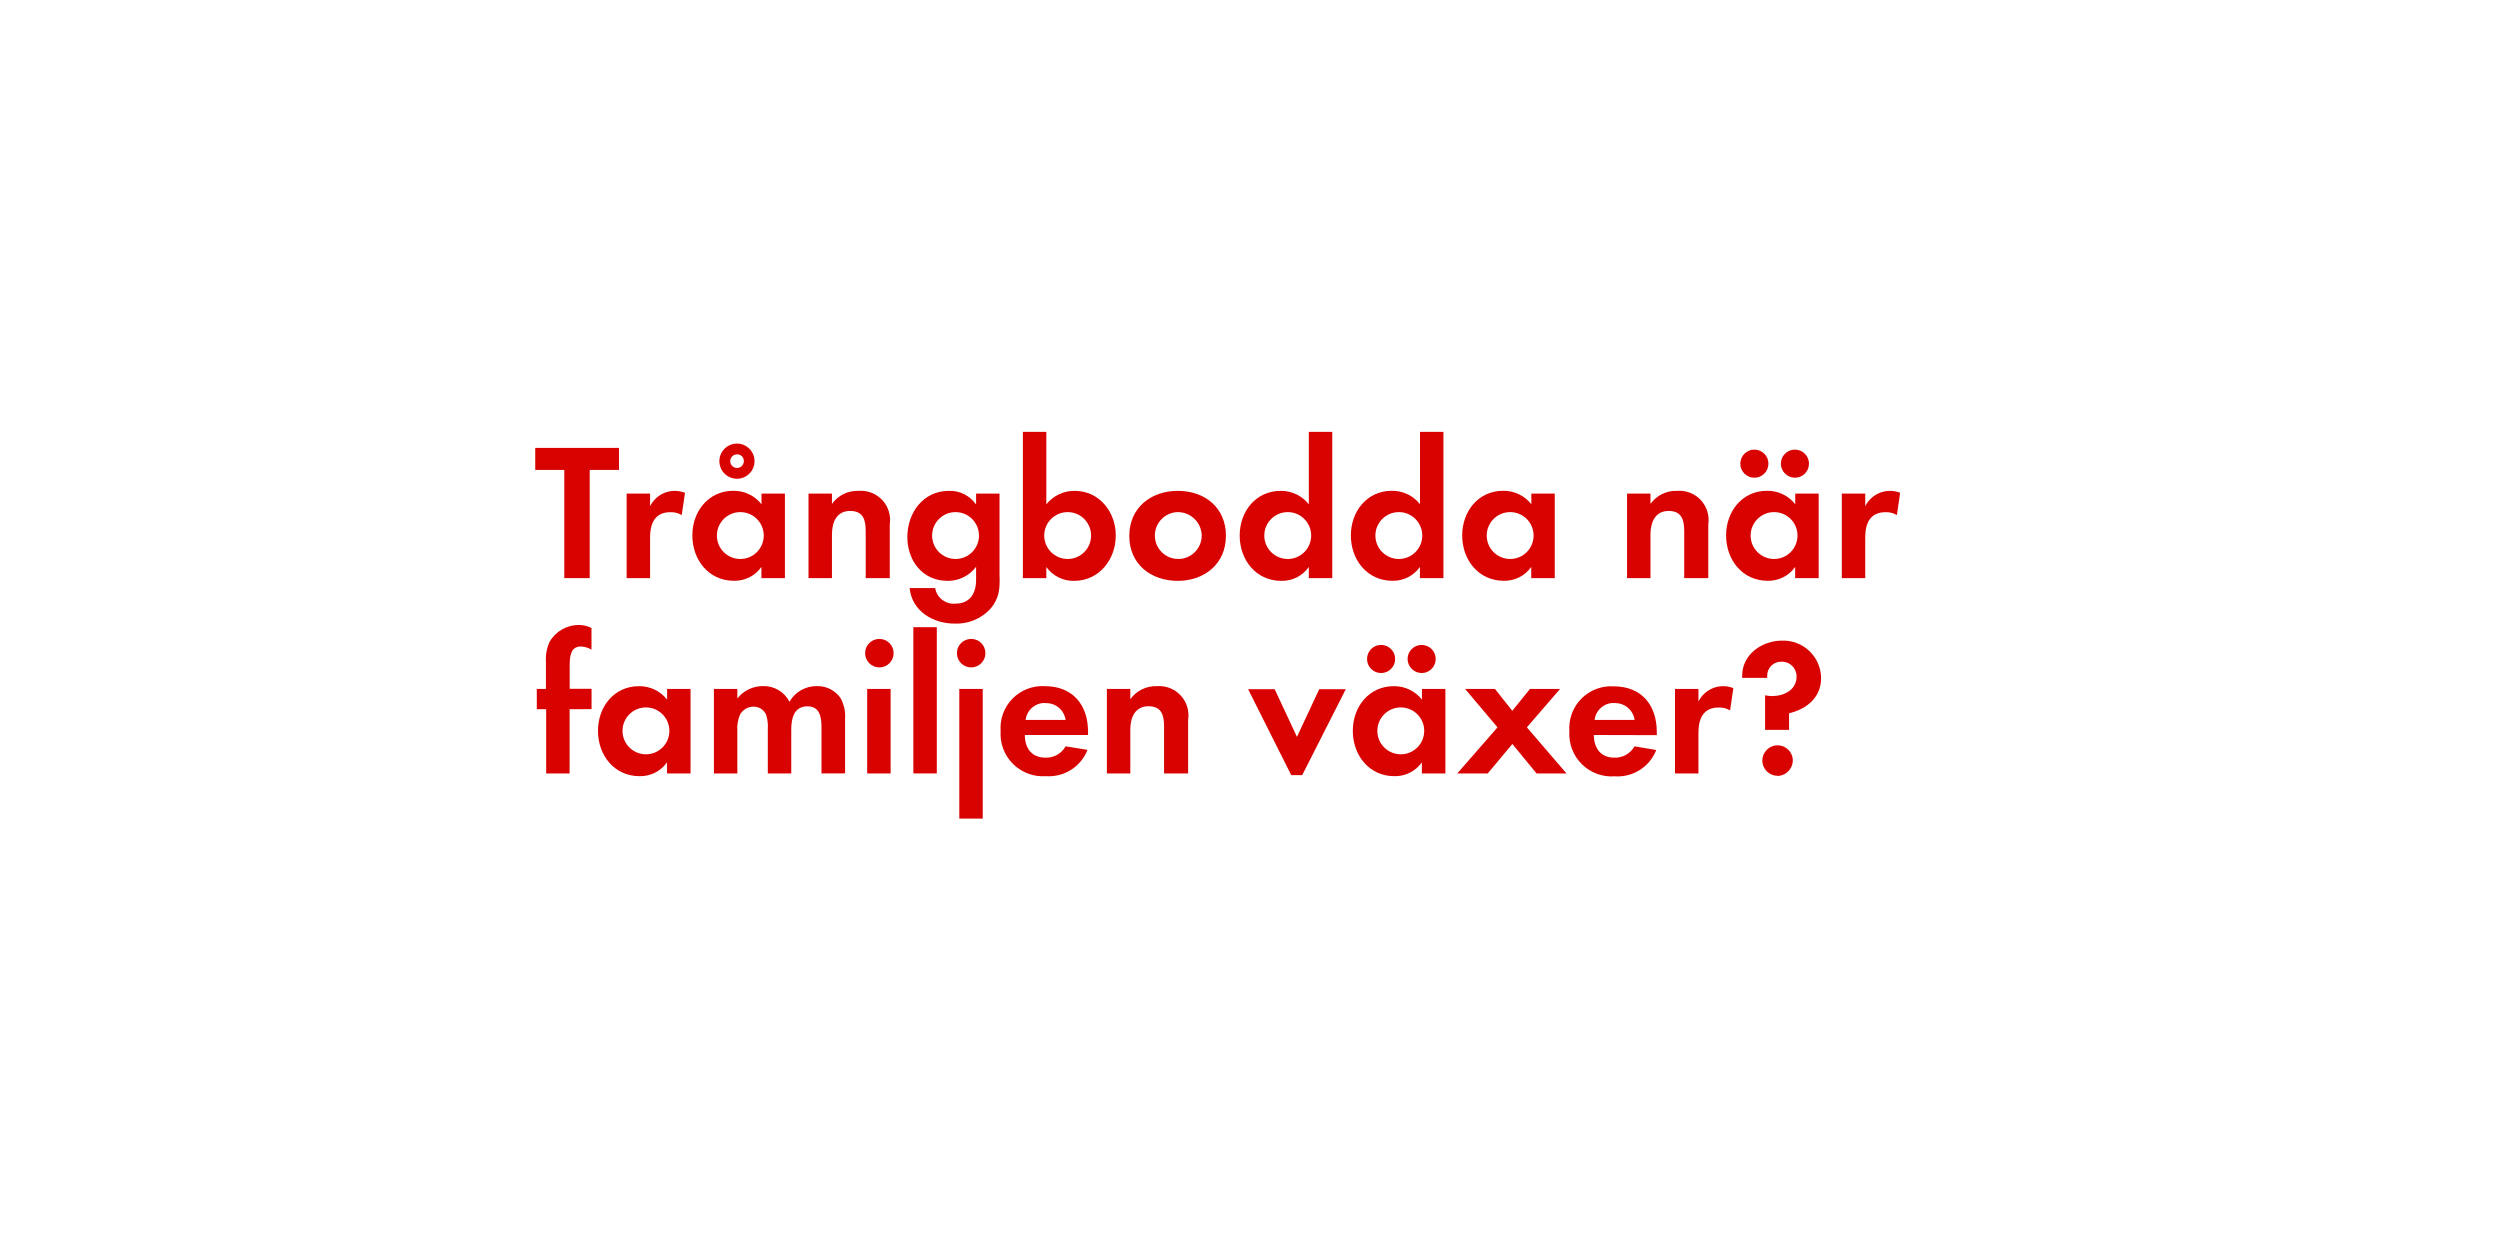
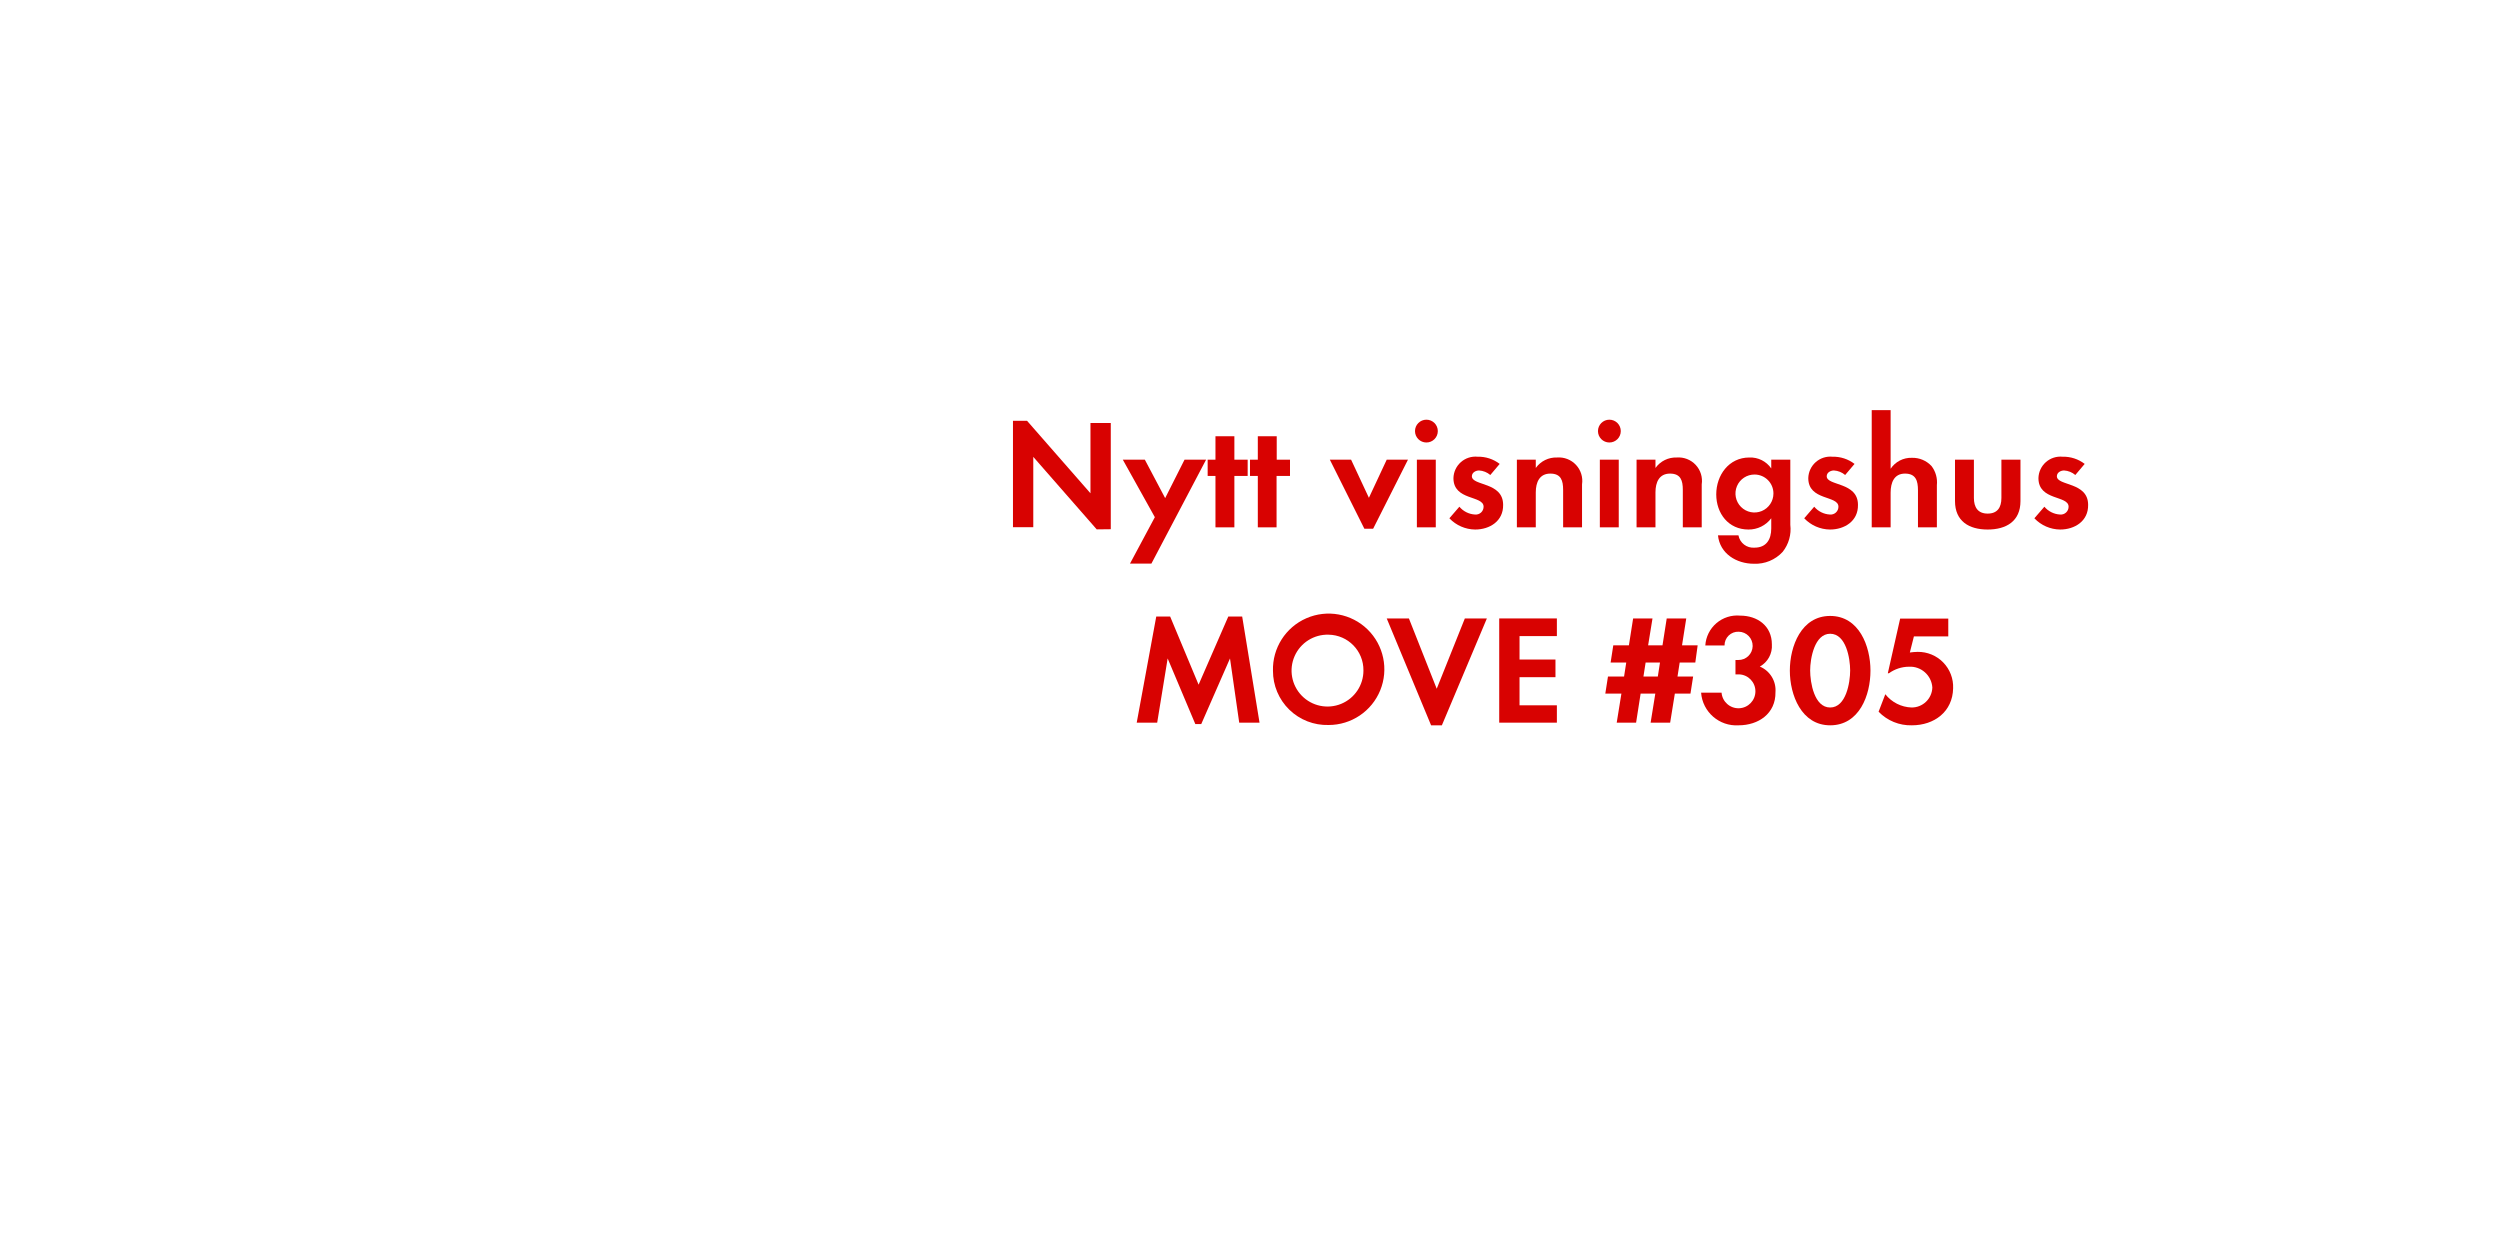
<svg xmlns="http://www.w3.org/2000/svg" id="Layer_1" data-name="Layer 1" viewBox="0 0 320 160">
  <defs>
    <style>.cls-1{fill:#d80201;}</style>
  </defs>
-   <path class="cls-1" d="M75.48,60.15V74H72.23V60.15H68.51V57.33H79.23v2.82Z" />
-   <path class="cls-1" d="M87.26,65.93a2.68,2.68,0,0,0-1.45-.37c-2,0-2.6,1.45-2.6,3.25V74h-3V63.18h3V64.8a3.53,3.53,0,0,1,4.47-1.72Z" />
-   <path class="cls-1" d="M97.46,74V72.57a4.18,4.18,0,0,1-3.52,1.77c-3.25,0-5.32-2.7-5.32-5.8s2.07-5.72,5.25-5.72a4.51,4.51,0,0,1,3.6,1.72V63.18h3V74Zm-2.7-8.45a3,3,0,1,0,3,3A3,3,0,0,0,94.76,65.55Zm-.43-4.27a2.25,2.25,0,0,1,0-4.5,2.25,2.25,0,0,1,0,4.5Zm0-3.12a.87.87,0,1,0,.88.88A.85.85,0,0,0,94.33,58.15Z" />
-   <path class="cls-1" d="M110.81,74V68c0-1.47-.32-2.6-2-2.6s-2.32,1.38-2.32,3V74h-3V63.18h3V64.5a4,4,0,0,1,3.4-1.67,3.74,3.74,0,0,1,4,4.3V74Z" />
-   <path class="cls-1" d="M126.78,77.92a5.9,5.9,0,0,1-4.6,1.9c-2.77,0-5.45-1.6-5.75-4.55h3.27a2.41,2.41,0,0,0,2.57,2c1.9,0,2.67-1.32,2.67-3.07V72.55a4.5,4.5,0,0,1-3.65,1.8c-3.2,0-5.15-2.57-5.15-5.62s2-5.9,5.3-5.9a4.06,4.06,0,0,1,3.5,1.75v-1.4h3V73.6C128,75.3,127.93,76.57,126.78,77.92Zm-4.47-12.37a3,3,0,1,0,3,3A3,3,0,0,0,122.31,65.55Z" />
-   <path class="cls-1" d="M137.48,74.35a4.26,4.26,0,0,1-3.55-1.77V74h-3V55.28h3v9.27a4.59,4.59,0,0,1,3.62-1.72c3.17,0,5.27,2.7,5.27,5.72S140.73,74.35,137.48,74.35Zm-.82-8.8a3,3,0,1,0,3,3A3,3,0,0,0,136.66,65.55Z" />
-   <path class="cls-1" d="M150.75,74.35c-3.45,0-6.2-2.15-6.2-5.75s2.75-5.77,6.22-5.77,6.15,2.17,6.15,5.75S154.18,74.35,150.75,74.35Zm0-8.8a3,3,0,1,0,3.07,3A3.06,3.06,0,0,0,150.73,65.55Z" />
-   <path class="cls-1" d="M167.53,74V72.57A4.18,4.18,0,0,1,164,74.35c-3.25,0-5.32-2.7-5.32-5.8s2.07-5.72,5.25-5.72a4.51,4.51,0,0,1,3.6,1.72V55.28h3V74Zm-2.7-8.45a3,3,0,1,0,3,3A3,3,0,0,0,164.83,65.55Z" />
-   <path class="cls-1" d="M181.75,74V72.57a4.18,4.18,0,0,1-3.52,1.77c-3.25,0-5.32-2.7-5.32-5.8s2.07-5.72,5.25-5.72a4.51,4.51,0,0,1,3.6,1.72V55.28h3V74Zm-2.7-8.45a3,3,0,1,0,3,3A3,3,0,0,0,179.05,65.55Z" />
-   <path class="cls-1" d="M196,74V72.57a4.18,4.18,0,0,1-3.52,1.77c-3.25,0-5.32-2.7-5.32-5.8s2.07-5.72,5.25-5.72a4.51,4.51,0,0,1,3.6,1.72V63.18h3V74Zm-2.7-8.45a3,3,0,1,0,3,3A3,3,0,0,0,193.28,65.55Z" />
-   <path class="cls-1" d="M215.58,74V68c0-1.47-.33-2.6-2-2.6s-2.32,1.38-2.32,3V74h-3V63.18h3V64.5a4,4,0,0,1,3.4-1.67,3.74,3.74,0,0,1,4,4.3V74Z" />
-   <path class="cls-1" d="M229.78,74V72.57a4.18,4.18,0,0,1-3.52,1.77c-3.25,0-5.32-2.7-5.32-5.8s2.07-5.72,5.25-5.72a4.51,4.51,0,0,1,3.6,1.72V63.18h3V74Zm-5.22-12.85a1.8,1.8,0,1,1,0-3.6,1.8,1.8,0,1,1,0,3.6Zm2.52,4.4a3,3,0,1,0,3,3A3,3,0,0,0,227.08,65.55Zm2.67-4.4a1.82,1.82,0,0,1-1.8-1.8,1.8,1.8,0,1,1,1.8,1.8Z" />
-   <path class="cls-1" d="M242.8,65.93a2.67,2.67,0,0,0-1.45-.37c-2,0-2.6,1.45-2.6,3.25V74h-3V63.18h3V64.8a3.53,3.53,0,0,1,4.47-1.72Z" />
-   <path class="cls-1" d="M72.91,90.78V99h-3V90.78H68.71v-2.6h1.17V84.7a5.27,5.27,0,0,1,.47-2.55A4.28,4.28,0,0,1,74.11,80a3.58,3.58,0,0,1,1.6.38v2.77a3,3,0,0,0-1.37-.4c-1.35,0-1.42,1.4-1.42,2.42v3h2.8v2.6Z" />
-   <path class="cls-1" d="M85.38,99V97.58a4.18,4.18,0,0,1-3.52,1.77c-3.25,0-5.32-2.7-5.32-5.8s2.07-5.72,5.25-5.72a4.51,4.51,0,0,1,3.6,1.72V88.18h3V99Zm-2.7-8.45a3,3,0,1,0,3,3A3,3,0,0,0,82.68,90.55Z" />
-   <path class="cls-1" d="M105.15,99V93.08c0-1.27-.2-2.67-1.8-2.67-1.77,0-2.07,1.63-2.07,3V99h-3V93.25a4.82,4.82,0,0,0-.23-1.8,1.75,1.75,0,0,0-1.62-1,2,2,0,0,0-1.7,1,4.49,4.49,0,0,0-.35,2.07V99h-3V88.18h3V89.4a4.15,4.15,0,0,1,3.3-1.58,3.68,3.68,0,0,1,3.37,2,4,4,0,0,1,3.55-2,3.56,3.56,0,0,1,3,1.55,4.77,4.77,0,0,1,.57,2.62v7Z" />
-   <path class="cls-1" d="M112.56,85.43a1.82,1.82,0,1,1,0-3.65,1.82,1.82,0,0,1,0,3.65ZM111,99V88.18h3V99Z" />
-   <path class="cls-1" d="M116.91,99V80.28h3V99Z" />
-   <path class="cls-1" d="M124.31,85.43a1.82,1.82,0,1,1,0-3.65,1.82,1.82,0,0,1,0,3.65Zm-1.52,19.35V88.18h3v16.6Z" />
-   <path class="cls-1" d="M131.18,94.08c0,1.67.85,2.9,2.65,2.9a2.84,2.84,0,0,0,2.57-1.45l2.8.45a5.31,5.31,0,0,1-5.32,3.37,5.42,5.42,0,0,1-5.8-5.77,5.36,5.36,0,0,1,5.67-5.75c3.57,0,5.52,2.4,5.52,5.85v.4Zm2.62-4.1a2.46,2.46,0,0,0-2.52,2.17h5.12A2.51,2.51,0,0,0,133.81,90Z" />
-   <path class="cls-1" d="M149,99V93c0-1.47-.32-2.6-2-2.6s-2.32,1.38-2.32,3V99h-3V88.18h3V89.5a4,4,0,0,1,3.4-1.67,3.74,3.74,0,0,1,4,4.3V99Z" />
-   <path class="cls-1" d="M166.68,99.22h-1.4l-5.52-11h3.4l2.85,6.1,2.85-6.1h3.4Z" />
-   <path class="cls-1" d="M182,99V97.58a4.18,4.18,0,0,1-3.52,1.77c-3.25,0-5.32-2.7-5.32-5.8s2.07-5.72,5.25-5.72a4.51,4.51,0,0,1,3.6,1.72V88.18h3V99Zm-5.22-12.85a1.8,1.8,0,1,1,0-3.6,1.8,1.8,0,0,1,0,3.6Zm2.52,4.4a3,3,0,1,0,3,3A3,3,0,0,0,179.31,90.55Zm2.67-4.4a1.82,1.82,0,0,1-1.8-1.8,1.8,1.8,0,1,1,1.8,1.8Z" />
-   <path class="cls-1" d="M196.68,99l-3.1-3.77L190.43,99h-3.9l5.15-5.9-4.15-4.92h3.82l2.22,2.8,2.27-2.8h3.85l-4.25,4.92,5.07,5.9Z" />
-   <path class="cls-1" d="M204,94.08c.05,1.67.85,2.9,2.65,2.9a2.84,2.84,0,0,0,2.57-1.45L212,96a5.31,5.31,0,0,1-5.32,3.37,5.42,5.42,0,0,1-5.8-5.77,5.36,5.36,0,0,1,5.67-5.75c3.57,0,5.52,2.4,5.52,5.85v.4Zm2.63-4.1a2.46,2.46,0,0,0-2.52,2.17h5.12A2.51,2.51,0,0,0,206.58,90Z" />
-   <path class="cls-1" d="M221.45,90.93a2.67,2.67,0,0,0-1.45-.37c-2,0-2.6,1.45-2.6,3.25V99h-3V88.18h3V89.8a3.53,3.53,0,0,1,4.47-1.72Z" />
-   <path class="cls-1" d="M229,91.3v2.12h-3.07V89a5,5,0,0,0,.88.1c1.52,0,3.15-.77,3.15-2.5A1.88,1.88,0,0,0,228,84.7a1.77,1.77,0,0,0-1.8,1.77c0,.1,0,.2,0,.3H223v-.3c0-2.72,2.55-4.47,5.1-4.47a4.84,4.84,0,0,1,5,4.7C233.15,89.23,231.3,90.75,229,91.3Zm-1.47,8a1.95,1.95,0,1,1,1.95-1.95A2,2,0,0,1,227.53,99.32Z" />
+   <path class="cls-1" d="M140.38,67.76l-8.12-9.28v9h-2.6V53.86h1.8l8.12,9.28v-9h2.6v13.6Z" />
+   <path class="cls-1" d="M147.38,72.14h-2.74l3.18-5.94-4.1-7.36h2.82l2.6,4.92,2.48-4.92h2.76Z" />
+   <path class="cls-1" d="M158,60.92V67.5h-2.42V60.92h-1V58.84h1v-3H158v3h1.7v2.08Z" />
+   <path class="cls-1" d="M163.4,60.92V67.5H161V60.92h-1V58.84h1v-3h2.42v3h1.7v2.08Z" />
+   <path class="cls-1" d="M175.76,67.68h-1.12l-4.42-8.84h2.72l2.28,4.88,2.28-4.88h2.72Z" />
+   <path class="cls-1" d="M182.58,56.64a1.46,1.46,0,0,1,0-2.92,1.46,1.46,0,0,1,0,2.92ZM181.36,67.5V58.84h2.42V67.5Z" />
+   <path class="cls-1" d="M188.82,67.78a4.61,4.61,0,0,1-3.3-1.44l1.28-1.48a2.81,2.81,0,0,0,2,1,1,1,0,0,0,1.1-1c0-1.48-3.86-.74-3.86-3.66a2.82,2.82,0,0,1,3.1-2.74,4.46,4.46,0,0,1,2.82.92l-1.2,1.42a2.42,2.42,0,0,0-1.44-.58c-.42,0-.92.26-.92.74,0,1.26,4,.7,4,3.66C192.44,66.7,190.68,67.78,188.82,67.78Z" />
+   <path class="cls-1" d="M200.08,67.5V62.7c0-1.18-.26-2.08-1.64-2.08s-1.86,1.1-1.86,2.4V67.5h-2.42V58.84h2.42V59.9a3.2,3.2,0,0,1,2.72-1.34A3,3,0,0,1,202.5,62v5.5Z" />
+   <path class="cls-1" d="M206,56.64a1.46,1.46,0,0,1,0-2.92,1.46,1.46,0,0,1,0,2.92ZM204.78,67.5V58.84h2.42V67.5Z" />
+   <path class="cls-1" d="M215.4,67.5V62.7c0-1.18-.26-2.08-1.64-2.08s-1.86,1.1-1.86,2.4V67.5h-2.42V58.84h2.42V59.9a3.2,3.2,0,0,1,2.72-1.34,3,3,0,0,1,3.2,3.44v5.5Z" />
+   <path class="cls-1" d="M228.18,70.64a4.73,4.73,0,0,1-3.68,1.52c-2.22,0-4.36-1.28-4.6-3.64h2.62a1.93,1.93,0,0,0,2.06,1.58c1.52,0,2.14-1.06,2.14-2.46v-1.3a3.6,3.6,0,0,1-2.92,1.44c-2.56,0-4.12-2.06-4.12-4.5s1.6-4.72,4.24-4.72a3.24,3.24,0,0,1,2.8,1.4V58.84h2.44v8.34A4.66,4.66,0,0,1,228.18,70.64Zm-3.58-9.9A2.43,2.43,0,1,0,227,63.16,2.42,2.42,0,0,0,224.6,60.74Z" />
+   <path class="cls-1" d="M234.24,67.78a4.61,4.61,0,0,1-3.3-1.44l1.28-1.48a2.81,2.81,0,0,0,2,1,1,1,0,0,0,1.1-1c0-1.48-3.86-.74-3.86-3.66a2.82,2.82,0,0,1,3.1-2.74,4.46,4.46,0,0,1,2.82.92l-1.2,1.42a2.42,2.42,0,0,0-1.44-.58c-.42,0-.92.26-.92.74,0,1.26,4,.7,4,3.66C237.86,66.7,236.1,67.78,234.24,67.78Z" />
+   <path class="cls-1" d="M245.5,67.5V62.76c0-1.2-.26-2.14-1.66-2.14S242,61.78,242,63.06V67.5h-2.42v-15H242V60a3.15,3.15,0,0,1,2.72-1.4,3.31,3.31,0,0,1,2.52,1.06,3.44,3.44,0,0,1,.68,2.44V67.5Z" />
+   <path class="cls-1" d="M254.42,67.78c-2.38,0-4.18-1.06-4.18-3.64v-5.3h2.42v4.9c0,1.18.5,2,1.76,2s1.76-.8,1.76-2v-4.9h2.44v5.3C258.62,66.72,256.8,67.78,254.42,67.78Z" />
+   <path class="cls-1" d="M263.7,67.78a4.61,4.61,0,0,1-3.3-1.44l1.28-1.48a2.82,2.82,0,0,0,2,1,1,1,0,0,0,1.1-1c0-1.48-3.86-.74-3.86-3.66a2.82,2.82,0,0,1,3.1-2.74,4.46,4.46,0,0,1,2.82.92l-1.2,1.42a2.42,2.42,0,0,0-1.44-.58c-.42,0-.92.26-.92.74,0,1.26,4,.7,4,3.66C267.32,66.7,265.56,67.78,263.7,67.78Z" />
+   <path class="cls-1" d="M158.62,92.5l-1.18-8.22-3.68,8.4H153l-3.54-8.4-1.34,8.22h-2.62L148,78.92h1.78l3.64,8.72,3.8-8.72H159l2.22,13.58Z" />
+   <path class="cls-1" d="M170.06,92.8a6.92,6.92,0,0,1-7.12-6.94,7.13,7.13,0,1,1,7.12,6.94Zm0-11.56a4.6,4.6,0,1,0,4.46,4.58A4.53,4.53,0,0,0,170.06,81.24Z" />
+   <path class="cls-1" d="M184.56,92.84h-1.38L177.5,79.16h2.84l3.56,9,3.6-9h2.82Z" />
+   <path class="cls-1" d="M191.9,92.5V79.16h7.38v2.26H194.5v3h4.6v2.26h-4.6v3.6h4.78V92.5Z" />
+   <path class="cls-1" d="M217,84.8h-2l-.28,1.8h2l-.34,2.18h-2l-.6,3.72h-2.5l.6-3.72H210l-.58,3.72h-2.48l.6-3.72h-2.06l.34-2.18h2.06l.28-1.8h-2l.34-2.2h2l.54-3.44h2.48l-.56,3.44h1.84l.54-3.44h2.5l-.54,3.44h2Zm-6.36,0-.28,1.8h1.84l.28-1.8Z" />
+   <path class="cls-1" d="M222.54,92.84a4.53,4.53,0,0,1-4.8-4.18h2.62a2.17,2.17,0,1,0,2.26-2.34,3.8,3.8,0,0,0-.48,0V84.48a2.12,2.12,0,0,0,.36,0,1.81,1.81,0,0,0,.06-3.62,1.74,1.74,0,0,0-1.82,1.76h-2.46a4.09,4.09,0,0,1,4.46-3.82c2.22,0,4.06,1.32,4.06,3.68a3,3,0,0,1-1.54,2.84,3.28,3.28,0,0,1,2,3.28C227.3,91.34,225.08,92.84,222.54,92.84Z" />
+   <path class="cls-1" d="M234.26,92.84c-3.68,0-5.16-3.88-5.16-7s1.46-7,5.16-7,5.16,3.86,5.16,7S238,92.84,234.26,92.84Zm0-11.72c-2,0-2.56,3.16-2.56,4.7s.52,4.74,2.56,4.74,2.56-3.2,2.56-4.74S236.3,81.12,234.26,81.12Z" />
+   <path class="cls-1" d="M244.72,92.84a5.71,5.71,0,0,1-4.26-1.74l.86-2.24a4.47,4.47,0,0,0,3.36,1.7A2.64,2.64,0,0,0,247.34,88a2.85,2.85,0,0,0-3-2.66,4.41,4.41,0,0,0-2.56.84h-.14l1.58-7h6.16v2.28h-4.4l-.52,2.06a8.09,8.09,0,0,1,1-.08,4.48,4.48,0,0,1,4.54,4.66C249.94,91.1,247.58,92.84,244.72,92.84Z" />
</svg>
